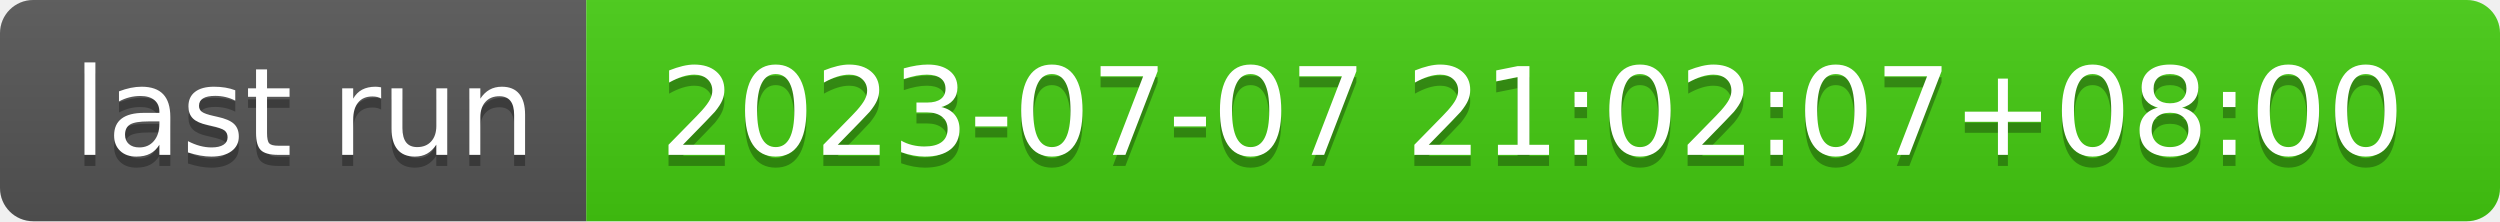
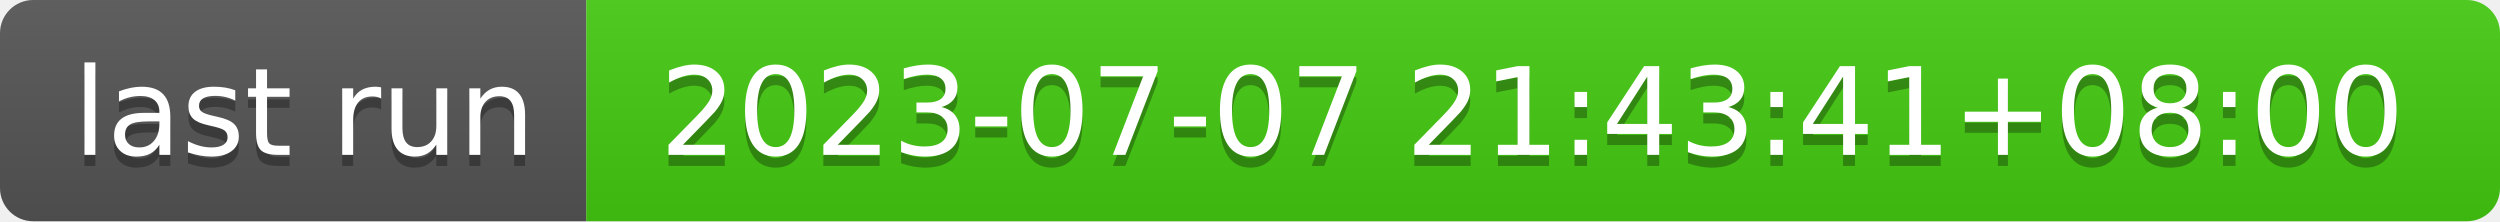
- <svg xmlns="http://www.w3.org/2000/svg" width="226" height="20" role="img" aria-label="last run: 2023-07-07 21:02:07+08:00">
+ <svg xmlns="http://www.w3.org/2000/svg" width="226" height="20" role="img" aria-label="last run: 2023-07-07 21:43:41+08:00">
  <linearGradient id="s" x2="0" y2="100%">
    <stop offset="0" stop-color="#bbb" stop-opacity=".1" />
    <stop offset="1" stop-opacity=".1" />
  </linearGradient>
  <clipPath id="r">
    <rect width="226" height="20" rx="3" fill="#fff" />
  </clipPath>
  <g clip-path="url(#r)">
    <rect width="53" height="20" fill="#555" />
    <rect x="53" width="173" height="20" fill="#4c1" />
    <rect width="226" height="20" fill="url(#s)" />
  </g>
  <g fill="#fff" text-anchor="middle" font-family="Verdana,Geneva,DejaVu Sans,sans-serif" text-rendering="geometricPrecision" font-size="110">
    <text aria-hidden="true" x="275" y="150" fill="#010101" fill-opacity=".3" transform="scale(.1)" textLength="430">last run</text>
    <text x="275" y="140" transform="scale(.1)" fill="#fff" textLength="430">last run</text>
-     <text aria-hidden="true" x="1385" y="150" fill="#010101" fill-opacity=".3" transform="scale(.1)" textLength="1630">2023-07-07 21:02:07+08:00</text>
-     <text x="1385" y="140" transform="scale(.1)" fill="#fff" textLength="1630">2023-07-07 21:02:07+08:00</text>
+     <text aria-hidden="true" x="1385" y="150" fill="#010101" fill-opacity=".3" transform="scale(.1)" textLength="1630">2023-07-07 21:43:41+08:00</text>
+     <text x="1385" y="140" transform="scale(.1)" fill="#fff" textLength="1630">2023-07-07 21:43:41+08:00</text>
  </g>
</svg>
